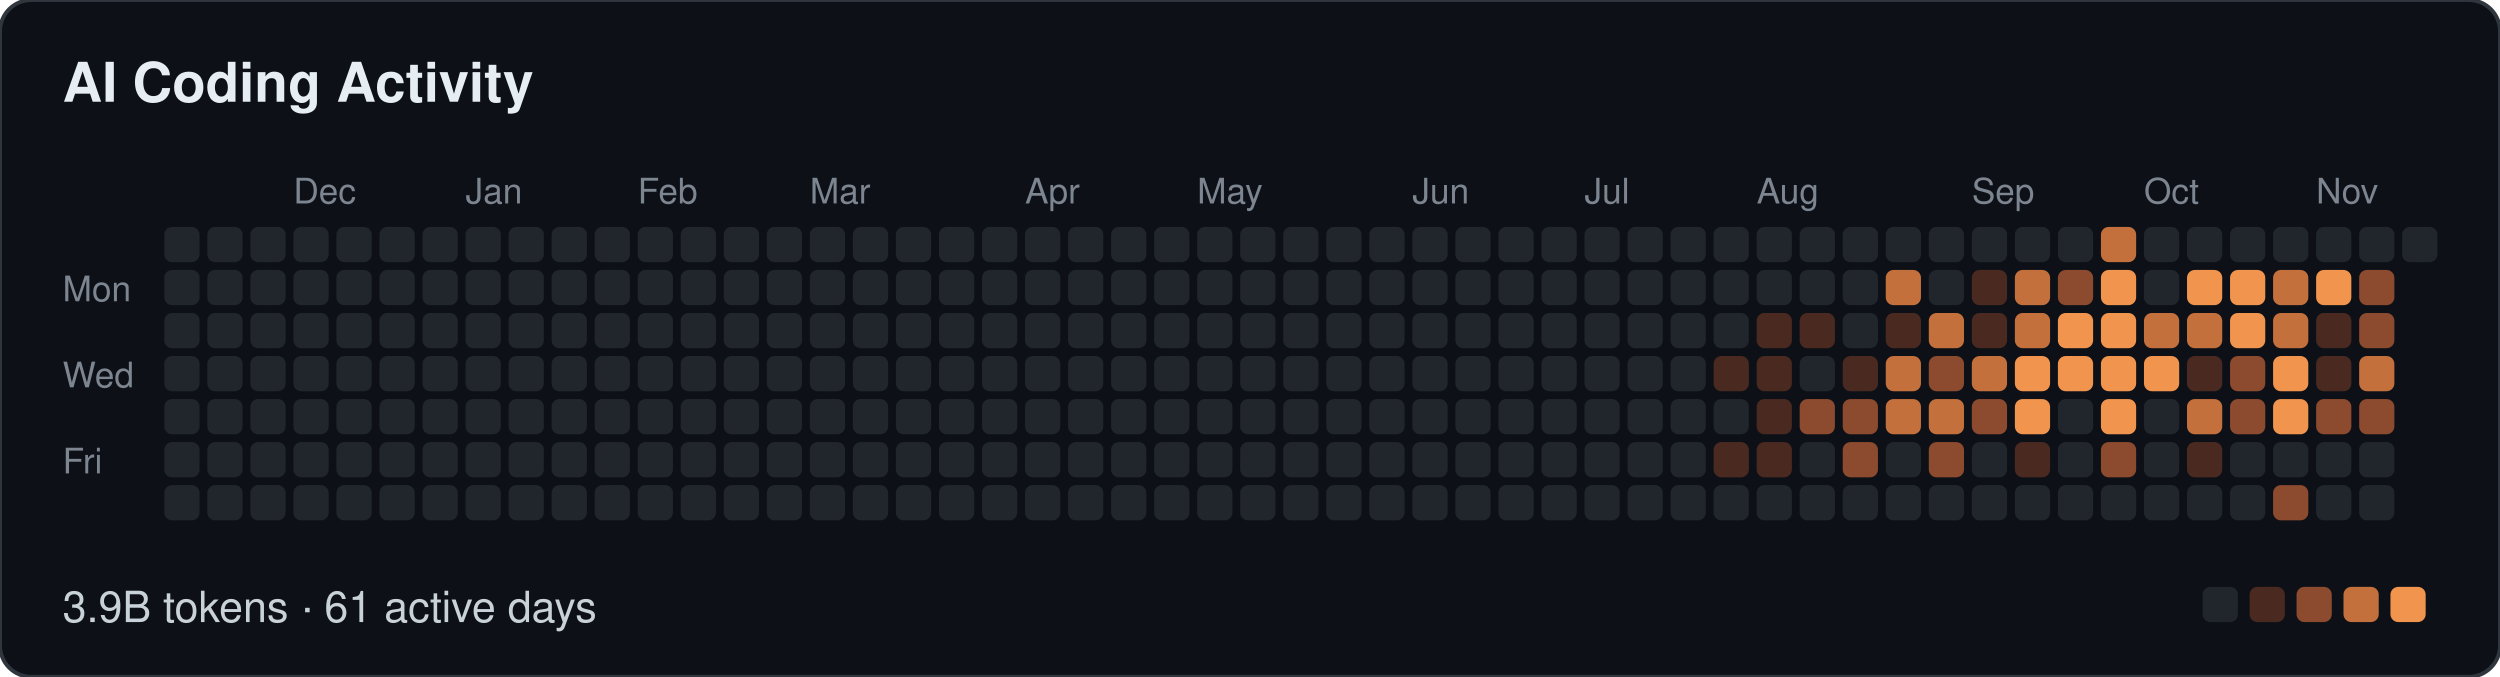
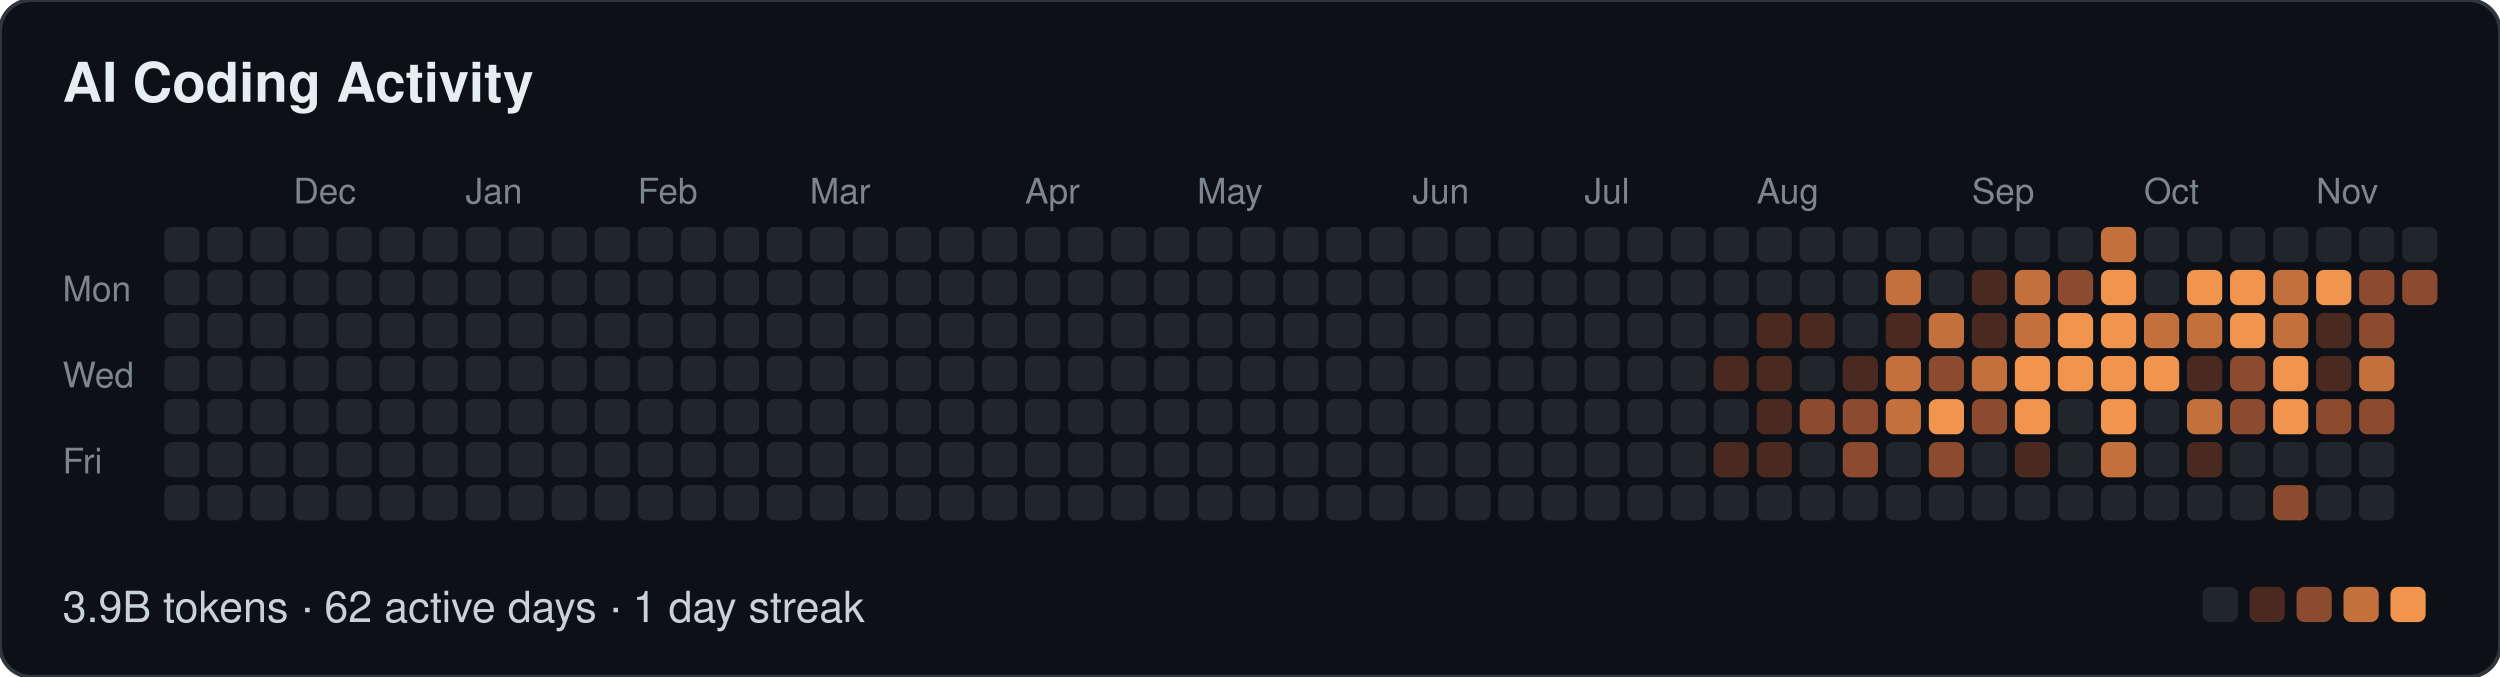
- <svg xmlns="http://www.w3.org/2000/svg" width="639" height="173" viewBox="0 0 639 173" role="img" aria-label="AI Coding Activity: 3.9B tokens · 61 active days">
+ <svg xmlns="http://www.w3.org/2000/svg" width="639" height="173" viewBox="0 0 639 173" role="img" aria-label="AI Coding Activity: 3.9B tokens · 62 active days · 1 day streak">
  <style>
  text { font-family: -apple-system, BlinkMacSystemFont, "Segoe UI", Helvetica, Arial, sans-serif; }
  .t { font-size: 14px; font-weight: 600; fill: #e6edf3; }
  .m { font-size: 9px; fill: #7d8590; }
  .f { font-size: 11px; fill: #c9d1d9; }
</style>
  <rect width="639" height="173" rx="8" fill="#0d1117" stroke="#30363d" />
  <text class="t" x="16" y="26">AI Coding Activity</text>
  <text class="m" x="75" y="52">Dec</text>
  <text class="m" x="119" y="52">Jan</text>
  <text class="m" x="163" y="52">Feb</text>
  <text class="m" x="207" y="52">Mar</text>
  <text class="m" x="262" y="52">Apr</text>
  <text class="m" x="306" y="52">May</text>
  <text class="m" x="361" y="52">Jun</text>
  <text class="m" x="405" y="52">Jul</text>
  <text class="m" x="449" y="52">Aug</text>
  <text class="m" x="504" y="52">Sep</text>
  <text class="m" x="548" y="52">Oct</text>
  <text class="m" x="592" y="52">Nov</text>
  <text class="m" x="16" y="77">Mon</text>
  <text class="m" x="16" y="99">Wed</text>
  <text class="m" x="16" y="121">Fri</text>
  <rect x="42" y="58" width="9" height="9" rx="2" fill="#21262d" />
  <rect x="42" y="69" width="9" height="9" rx="2" fill="#21262d" />
  <rect x="42" y="80" width="9" height="9" rx="2" fill="#21262d" />
  <rect x="42" y="91" width="9" height="9" rx="2" fill="#21262d" />
  <rect x="42" y="102" width="9" height="9" rx="2" fill="#21262d" />
  <rect x="42" y="113" width="9" height="9" rx="2" fill="#21262d" />
  <rect x="42" y="124" width="9" height="9" rx="2" fill="#21262d" />
  <rect x="53" y="58" width="9" height="9" rx="2" fill="#21262d" />
  <rect x="53" y="69" width="9" height="9" rx="2" fill="#21262d" />
  <rect x="53" y="80" width="9" height="9" rx="2" fill="#21262d" />
  <rect x="53" y="91" width="9" height="9" rx="2" fill="#21262d" />
  <rect x="53" y="102" width="9" height="9" rx="2" fill="#21262d" />
  <rect x="53" y="113" width="9" height="9" rx="2" fill="#21262d" />
  <rect x="53" y="124" width="9" height="9" rx="2" fill="#21262d" />
  <rect x="64" y="58" width="9" height="9" rx="2" fill="#21262d" />
  <rect x="64" y="69" width="9" height="9" rx="2" fill="#21262d" />
  <rect x="64" y="80" width="9" height="9" rx="2" fill="#21262d" />
  <rect x="64" y="91" width="9" height="9" rx="2" fill="#21262d" />
  <rect x="64" y="102" width="9" height="9" rx="2" fill="#21262d" />
  <rect x="64" y="113" width="9" height="9" rx="2" fill="#21262d" />
  <rect x="64" y="124" width="9" height="9" rx="2" fill="#21262d" />
  <rect x="75" y="58" width="9" height="9" rx="2" fill="#21262d" />
  <rect x="75" y="69" width="9" height="9" rx="2" fill="#21262d" />
  <rect x="75" y="80" width="9" height="9" rx="2" fill="#21262d" />
  <rect x="75" y="91" width="9" height="9" rx="2" fill="#21262d" />
  <rect x="75" y="102" width="9" height="9" rx="2" fill="#21262d" />
  <rect x="75" y="113" width="9" height="9" rx="2" fill="#21262d" />
  <rect x="75" y="124" width="9" height="9" rx="2" fill="#21262d" />
  <rect x="86" y="58" width="9" height="9" rx="2" fill="#21262d" />
  <rect x="86" y="69" width="9" height="9" rx="2" fill="#21262d" />
  <rect x="86" y="80" width="9" height="9" rx="2" fill="#21262d" />
  <rect x="86" y="91" width="9" height="9" rx="2" fill="#21262d" />
  <rect x="86" y="102" width="9" height="9" rx="2" fill="#21262d" />
  <rect x="86" y="113" width="9" height="9" rx="2" fill="#21262d" />
  <rect x="86" y="124" width="9" height="9" rx="2" fill="#21262d" />
  <rect x="97" y="58" width="9" height="9" rx="2" fill="#21262d" />
  <rect x="97" y="69" width="9" height="9" rx="2" fill="#21262d" />
  <rect x="97" y="80" width="9" height="9" rx="2" fill="#21262d" />
  <rect x="97" y="91" width="9" height="9" rx="2" fill="#21262d" />
  <rect x="97" y="102" width="9" height="9" rx="2" fill="#21262d" />
  <rect x="97" y="113" width="9" height="9" rx="2" fill="#21262d" />
  <rect x="97" y="124" width="9" height="9" rx="2" fill="#21262d" />
  <rect x="108" y="58" width="9" height="9" rx="2" fill="#21262d" />
  <rect x="108" y="69" width="9" height="9" rx="2" fill="#21262d" />
  <rect x="108" y="80" width="9" height="9" rx="2" fill="#21262d" />
  <rect x="108" y="91" width="9" height="9" rx="2" fill="#21262d" />
  <rect x="108" y="102" width="9" height="9" rx="2" fill="#21262d" />
  <rect x="108" y="113" width="9" height="9" rx="2" fill="#21262d" />
  <rect x="108" y="124" width="9" height="9" rx="2" fill="#21262d" />
  <rect x="119" y="58" width="9" height="9" rx="2" fill="#21262d" />
  <rect x="119" y="69" width="9" height="9" rx="2" fill="#21262d" />
  <rect x="119" y="80" width="9" height="9" rx="2" fill="#21262d" />
  <rect x="119" y="91" width="9" height="9" rx="2" fill="#21262d" />
  <rect x="119" y="102" width="9" height="9" rx="2" fill="#21262d" />
  <rect x="119" y="113" width="9" height="9" rx="2" fill="#21262d" />
  <rect x="119" y="124" width="9" height="9" rx="2" fill="#21262d" />
  <rect x="130" y="58" width="9" height="9" rx="2" fill="#21262d" />
  <rect x="130" y="69" width="9" height="9" rx="2" fill="#21262d" />
  <rect x="130" y="80" width="9" height="9" rx="2" fill="#21262d" />
  <rect x="130" y="91" width="9" height="9" rx="2" fill="#21262d" />
  <rect x="130" y="102" width="9" height="9" rx="2" fill="#21262d" />
  <rect x="130" y="113" width="9" height="9" rx="2" fill="#21262d" />
  <rect x="130" y="124" width="9" height="9" rx="2" fill="#21262d" />
  <rect x="141" y="58" width="9" height="9" rx="2" fill="#21262d" />
  <rect x="141" y="69" width="9" height="9" rx="2" fill="#21262d" />
  <rect x="141" y="80" width="9" height="9" rx="2" fill="#21262d" />
  <rect x="141" y="91" width="9" height="9" rx="2" fill="#21262d" />
  <rect x="141" y="102" width="9" height="9" rx="2" fill="#21262d" />
  <rect x="141" y="113" width="9" height="9" rx="2" fill="#21262d" />
  <rect x="141" y="124" width="9" height="9" rx="2" fill="#21262d" />
  <rect x="152" y="58" width="9" height="9" rx="2" fill="#21262d" />
  <rect x="152" y="69" width="9" height="9" rx="2" fill="#21262d" />
  <rect x="152" y="80" width="9" height="9" rx="2" fill="#21262d" />
  <rect x="152" y="91" width="9" height="9" rx="2" fill="#21262d" />
  <rect x="152" y="102" width="9" height="9" rx="2" fill="#21262d" />
  <rect x="152" y="113" width="9" height="9" rx="2" fill="#21262d" />
  <rect x="152" y="124" width="9" height="9" rx="2" fill="#21262d" />
  <rect x="163" y="58" width="9" height="9" rx="2" fill="#21262d" />
  <rect x="163" y="69" width="9" height="9" rx="2" fill="#21262d" />
  <rect x="163" y="80" width="9" height="9" rx="2" fill="#21262d" />
  <rect x="163" y="91" width="9" height="9" rx="2" fill="#21262d" />
  <rect x="163" y="102" width="9" height="9" rx="2" fill="#21262d" />
  <rect x="163" y="113" width="9" height="9" rx="2" fill="#21262d" />
  <rect x="163" y="124" width="9" height="9" rx="2" fill="#21262d" />
  <rect x="174" y="58" width="9" height="9" rx="2" fill="#21262d" />
  <rect x="174" y="69" width="9" height="9" rx="2" fill="#21262d" />
  <rect x="174" y="80" width="9" height="9" rx="2" fill="#21262d" />
  <rect x="174" y="91" width="9" height="9" rx="2" fill="#21262d" />
  <rect x="174" y="102" width="9" height="9" rx="2" fill="#21262d" />
  <rect x="174" y="113" width="9" height="9" rx="2" fill="#21262d" />
  <rect x="174" y="124" width="9" height="9" rx="2" fill="#21262d" />
  <rect x="185" y="58" width="9" height="9" rx="2" fill="#21262d" />
  <rect x="185" y="69" width="9" height="9" rx="2" fill="#21262d" />
  <rect x="185" y="80" width="9" height="9" rx="2" fill="#21262d" />
  <rect x="185" y="91" width="9" height="9" rx="2" fill="#21262d" />
  <rect x="185" y="102" width="9" height="9" rx="2" fill="#21262d" />
  <rect x="185" y="113" width="9" height="9" rx="2" fill="#21262d" />
  <rect x="185" y="124" width="9" height="9" rx="2" fill="#21262d" />
  <rect x="196" y="58" width="9" height="9" rx="2" fill="#21262d" />
  <rect x="196" y="69" width="9" height="9" rx="2" fill="#21262d" />
  <rect x="196" y="80" width="9" height="9" rx="2" fill="#21262d" />
  <rect x="196" y="91" width="9" height="9" rx="2" fill="#21262d" />
  <rect x="196" y="102" width="9" height="9" rx="2" fill="#21262d" />
  <rect x="196" y="113" width="9" height="9" rx="2" fill="#21262d" />
  <rect x="196" y="124" width="9" height="9" rx="2" fill="#21262d" />
  <rect x="207" y="58" width="9" height="9" rx="2" fill="#21262d" />
  <rect x="207" y="69" width="9" height="9" rx="2" fill="#21262d" />
  <rect x="207" y="80" width="9" height="9" rx="2" fill="#21262d" />
  <rect x="207" y="91" width="9" height="9" rx="2" fill="#21262d" />
  <rect x="207" y="102" width="9" height="9" rx="2" fill="#21262d" />
  <rect x="207" y="113" width="9" height="9" rx="2" fill="#21262d" />
  <rect x="207" y="124" width="9" height="9" rx="2" fill="#21262d" />
  <rect x="218" y="58" width="9" height="9" rx="2" fill="#21262d" />
  <rect x="218" y="69" width="9" height="9" rx="2" fill="#21262d" />
  <rect x="218" y="80" width="9" height="9" rx="2" fill="#21262d" />
  <rect x="218" y="91" width="9" height="9" rx="2" fill="#21262d" />
  <rect x="218" y="102" width="9" height="9" rx="2" fill="#21262d" />
  <rect x="218" y="113" width="9" height="9" rx="2" fill="#21262d" />
  <rect x="218" y="124" width="9" height="9" rx="2" fill="#21262d" />
  <rect x="229" y="58" width="9" height="9" rx="2" fill="#21262d" />
  <rect x="229" y="69" width="9" height="9" rx="2" fill="#21262d" />
  <rect x="229" y="80" width="9" height="9" rx="2" fill="#21262d" />
  <rect x="229" y="91" width="9" height="9" rx="2" fill="#21262d" />
  <rect x="229" y="102" width="9" height="9" rx="2" fill="#21262d" />
  <rect x="229" y="113" width="9" height="9" rx="2" fill="#21262d" />
  <rect x="229" y="124" width="9" height="9" rx="2" fill="#21262d" />
  <rect x="240" y="58" width="9" height="9" rx="2" fill="#21262d" />
  <rect x="240" y="69" width="9" height="9" rx="2" fill="#21262d" />
  <rect x="240" y="80" width="9" height="9" rx="2" fill="#21262d" />
  <rect x="240" y="91" width="9" height="9" rx="2" fill="#21262d" />
  <rect x="240" y="102" width="9" height="9" rx="2" fill="#21262d" />
  <rect x="240" y="113" width="9" height="9" rx="2" fill="#21262d" />
  <rect x="240" y="124" width="9" height="9" rx="2" fill="#21262d" />
  <rect x="251" y="58" width="9" height="9" rx="2" fill="#21262d" />
  <rect x="251" y="69" width="9" height="9" rx="2" fill="#21262d" />
  <rect x="251" y="80" width="9" height="9" rx="2" fill="#21262d" />
  <rect x="251" y="91" width="9" height="9" rx="2" fill="#21262d" />
  <rect x="251" y="102" width="9" height="9" rx="2" fill="#21262d" />
  <rect x="251" y="113" width="9" height="9" rx="2" fill="#21262d" />
  <rect x="251" y="124" width="9" height="9" rx="2" fill="#21262d" />
  <rect x="262" y="58" width="9" height="9" rx="2" fill="#21262d" />
  <rect x="262" y="69" width="9" height="9" rx="2" fill="#21262d" />
  <rect x="262" y="80" width="9" height="9" rx="2" fill="#21262d" />
  <rect x="262" y="91" width="9" height="9" rx="2" fill="#21262d" />
  <rect x="262" y="102" width="9" height="9" rx="2" fill="#21262d" />
  <rect x="262" y="113" width="9" height="9" rx="2" fill="#21262d" />
  <rect x="262" y="124" width="9" height="9" rx="2" fill="#21262d" />
  <rect x="273" y="58" width="9" height="9" rx="2" fill="#21262d" />
  <rect x="273" y="69" width="9" height="9" rx="2" fill="#21262d" />
  <rect x="273" y="80" width="9" height="9" rx="2" fill="#21262d" />
  <rect x="273" y="91" width="9" height="9" rx="2" fill="#21262d" />
  <rect x="273" y="102" width="9" height="9" rx="2" fill="#21262d" />
  <rect x="273" y="113" width="9" height="9" rx="2" fill="#21262d" />
  <rect x="273" y="124" width="9" height="9" rx="2" fill="#21262d" />
  <rect x="284" y="58" width="9" height="9" rx="2" fill="#21262d" />
  <rect x="284" y="69" width="9" height="9" rx="2" fill="#21262d" />
  <rect x="284" y="80" width="9" height="9" rx="2" fill="#21262d" />
  <rect x="284" y="91" width="9" height="9" rx="2" fill="#21262d" />
  <rect x="284" y="102" width="9" height="9" rx="2" fill="#21262d" />
  <rect x="284" y="113" width="9" height="9" rx="2" fill="#21262d" />
  <rect x="284" y="124" width="9" height="9" rx="2" fill="#21262d" />
  <rect x="295" y="58" width="9" height="9" rx="2" fill="#21262d" />
  <rect x="295" y="69" width="9" height="9" rx="2" fill="#21262d" />
  <rect x="295" y="80" width="9" height="9" rx="2" fill="#21262d" />
  <rect x="295" y="91" width="9" height="9" rx="2" fill="#21262d" />
  <rect x="295" y="102" width="9" height="9" rx="2" fill="#21262d" />
  <rect x="295" y="113" width="9" height="9" rx="2" fill="#21262d" />
  <rect x="295" y="124" width="9" height="9" rx="2" fill="#21262d" />
  <rect x="306" y="58" width="9" height="9" rx="2" fill="#21262d" />
  <rect x="306" y="69" width="9" height="9" rx="2" fill="#21262d" />
  <rect x="306" y="80" width="9" height="9" rx="2" fill="#21262d" />
  <rect x="306" y="91" width="9" height="9" rx="2" fill="#21262d" />
  <rect x="306" y="102" width="9" height="9" rx="2" fill="#21262d" />
  <rect x="306" y="113" width="9" height="9" rx="2" fill="#21262d" />
  <rect x="306" y="124" width="9" height="9" rx="2" fill="#21262d" />
  <rect x="317" y="58" width="9" height="9" rx="2" fill="#21262d" />
  <rect x="317" y="69" width="9" height="9" rx="2" fill="#21262d" />
  <rect x="317" y="80" width="9" height="9" rx="2" fill="#21262d" />
  <rect x="317" y="91" width="9" height="9" rx="2" fill="#21262d" />
  <rect x="317" y="102" width="9" height="9" rx="2" fill="#21262d" />
  <rect x="317" y="113" width="9" height="9" rx="2" fill="#21262d" />
  <rect x="317" y="124" width="9" height="9" rx="2" fill="#21262d" />
  <rect x="328" y="58" width="9" height="9" rx="2" fill="#21262d" />
  <rect x="328" y="69" width="9" height="9" rx="2" fill="#21262d" />
  <rect x="328" y="80" width="9" height="9" rx="2" fill="#21262d" />
  <rect x="328" y="91" width="9" height="9" rx="2" fill="#21262d" />
  <rect x="328" y="102" width="9" height="9" rx="2" fill="#21262d" />
  <rect x="328" y="113" width="9" height="9" rx="2" fill="#21262d" />
  <rect x="328" y="124" width="9" height="9" rx="2" fill="#21262d" />
  <rect x="339" y="58" width="9" height="9" rx="2" fill="#21262d" />
  <rect x="339" y="69" width="9" height="9" rx="2" fill="#21262d" />
  <rect x="339" y="80" width="9" height="9" rx="2" fill="#21262d" />
  <rect x="339" y="91" width="9" height="9" rx="2" fill="#21262d" />
  <rect x="339" y="102" width="9" height="9" rx="2" fill="#21262d" />
  <rect x="339" y="113" width="9" height="9" rx="2" fill="#21262d" />
  <rect x="339" y="124" width="9" height="9" rx="2" fill="#21262d" />
  <rect x="350" y="58" width="9" height="9" rx="2" fill="#21262d" />
  <rect x="350" y="69" width="9" height="9" rx="2" fill="#21262d" />
  <rect x="350" y="80" width="9" height="9" rx="2" fill="#21262d" />
  <rect x="350" y="91" width="9" height="9" rx="2" fill="#21262d" />
  <rect x="350" y="102" width="9" height="9" rx="2" fill="#21262d" />
  <rect x="350" y="113" width="9" height="9" rx="2" fill="#21262d" />
  <rect x="350" y="124" width="9" height="9" rx="2" fill="#21262d" />
  <rect x="361" y="58" width="9" height="9" rx="2" fill="#21262d" />
  <rect x="361" y="69" width="9" height="9" rx="2" fill="#21262d" />
  <rect x="361" y="80" width="9" height="9" rx="2" fill="#21262d" />
  <rect x="361" y="91" width="9" height="9" rx="2" fill="#21262d" />
  <rect x="361" y="102" width="9" height="9" rx="2" fill="#21262d" />
  <rect x="361" y="113" width="9" height="9" rx="2" fill="#21262d" />
  <rect x="361" y="124" width="9" height="9" rx="2" fill="#21262d" />
  <rect x="372" y="58" width="9" height="9" rx="2" fill="#21262d" />
  <rect x="372" y="69" width="9" height="9" rx="2" fill="#21262d" />
  <rect x="372" y="80" width="9" height="9" rx="2" fill="#21262d" />
  <rect x="372" y="91" width="9" height="9" rx="2" fill="#21262d" />
  <rect x="372" y="102" width="9" height="9" rx="2" fill="#21262d" />
  <rect x="372" y="113" width="9" height="9" rx="2" fill="#21262d" />
  <rect x="372" y="124" width="9" height="9" rx="2" fill="#21262d" />
  <rect x="383" y="58" width="9" height="9" rx="2" fill="#21262d" />
  <rect x="383" y="69" width="9" height="9" rx="2" fill="#21262d" />
  <rect x="383" y="80" width="9" height="9" rx="2" fill="#21262d" />
  <rect x="383" y="91" width="9" height="9" rx="2" fill="#21262d" />
  <rect x="383" y="102" width="9" height="9" rx="2" fill="#21262d" />
  <rect x="383" y="113" width="9" height="9" rx="2" fill="#21262d" />
  <rect x="383" y="124" width="9" height="9" rx="2" fill="#21262d" />
  <rect x="394" y="58" width="9" height="9" rx="2" fill="#21262d" />
  <rect x="394" y="69" width="9" height="9" rx="2" fill="#21262d" />
  <rect x="394" y="80" width="9" height="9" rx="2" fill="#21262d" />
  <rect x="394" y="91" width="9" height="9" rx="2" fill="#21262d" />
  <rect x="394" y="102" width="9" height="9" rx="2" fill="#21262d" />
  <rect x="394" y="113" width="9" height="9" rx="2" fill="#21262d" />
  <rect x="394" y="124" width="9" height="9" rx="2" fill="#21262d" />
  <rect x="405" y="58" width="9" height="9" rx="2" fill="#21262d" />
  <rect x="405" y="69" width="9" height="9" rx="2" fill="#21262d" />
  <rect x="405" y="80" width="9" height="9" rx="2" fill="#21262d" />
  <rect x="405" y="91" width="9" height="9" rx="2" fill="#21262d" />
  <rect x="405" y="102" width="9" height="9" rx="2" fill="#21262d" />
  <rect x="405" y="113" width="9" height="9" rx="2" fill="#21262d" />
  <rect x="405" y="124" width="9" height="9" rx="2" fill="#21262d" />
  <rect x="416" y="58" width="9" height="9" rx="2" fill="#21262d" />
  <rect x="416" y="69" width="9" height="9" rx="2" fill="#21262d" />
  <rect x="416" y="80" width="9" height="9" rx="2" fill="#21262d" />
  <rect x="416" y="91" width="9" height="9" rx="2" fill="#21262d" />
  <rect x="416" y="102" width="9" height="9" rx="2" fill="#21262d" />
  <rect x="416" y="113" width="9" height="9" rx="2" fill="#21262d" />
  <rect x="416" y="124" width="9" height="9" rx="2" fill="#21262d" />
  <rect x="427" y="58" width="9" height="9" rx="2" fill="#21262d" />
  <rect x="427" y="69" width="9" height="9" rx="2" fill="#21262d" />
  <rect x="427" y="80" width="9" height="9" rx="2" fill="#21262d" />
  <rect x="427" y="91" width="9" height="9" rx="2" fill="#21262d" />
  <rect x="427" y="102" width="9" height="9" rx="2" fill="#21262d" />
  <rect x="427" y="113" width="9" height="9" rx="2" fill="#21262d" />
  <rect x="427" y="124" width="9" height="9" rx="2" fill="#21262d" />
  <rect x="438" y="58" width="9" height="9" rx="2" fill="#21262d" />
  <rect x="438" y="69" width="9" height="9" rx="2" fill="#21262d" />
  <rect x="438" y="80" width="9" height="9" rx="2" fill="#21262d" />
  <rect x="438" y="91" width="9" height="9" rx="2" fill="#4a2a20" />
  <rect x="438" y="102" width="9" height="9" rx="2" fill="#21262d" />
  <rect x="438" y="113" width="9" height="9" rx="2" fill="#4a2a20" />
  <rect x="438" y="124" width="9" height="9" rx="2" fill="#21262d" />
  <rect x="449" y="58" width="9" height="9" rx="2" fill="#21262d" />
  <rect x="449" y="69" width="9" height="9" rx="2" fill="#21262d" />
  <rect x="449" y="80" width="9" height="9" rx="2" fill="#4a2a20" />
  <rect x="449" y="91" width="9" height="9" rx="2" fill="#4a2a20" />
  <rect x="449" y="102" width="9" height="9" rx="2" fill="#4a2a20" />
  <rect x="449" y="113" width="9" height="9" rx="2" fill="#4a2a20" />
  <rect x="449" y="124" width="9" height="9" rx="2" fill="#21262d" />
  <rect x="460" y="58" width="9" height="9" rx="2" fill="#21262d" />
  <rect x="460" y="69" width="9" height="9" rx="2" fill="#21262d" />
  <rect x="460" y="80" width="9" height="9" rx="2" fill="#4a2a20" />
  <rect x="460" y="91" width="9" height="9" rx="2" fill="#21262d" />
  <rect x="460" y="102" width="9" height="9" rx="2" fill="#8c4a2e" />
  <rect x="460" y="113" width="9" height="9" rx="2" fill="#21262d" />
  <rect x="460" y="124" width="9" height="9" rx="2" fill="#21262d" />
  <rect x="471" y="58" width="9" height="9" rx="2" fill="#21262d" />
  <rect x="471" y="69" width="9" height="9" rx="2" fill="#21262d" />
  <rect x="471" y="80" width="9" height="9" rx="2" fill="#21262d" />
  <rect x="471" y="91" width="9" height="9" rx="2" fill="#4a2a20" />
  <rect x="471" y="102" width="9" height="9" rx="2" fill="#8c4a2e" />
  <rect x="471" y="113" width="9" height="9" rx="2" fill="#8c4a2e" />
  <rect x="471" y="124" width="9" height="9" rx="2" fill="#21262d" />
  <rect x="482" y="58" width="9" height="9" rx="2" fill="#21262d" />
  <rect x="482" y="69" width="9" height="9" rx="2" fill="#c4703c" />
  <rect x="482" y="80" width="9" height="9" rx="2" fill="#4a2a20" />
  <rect x="482" y="91" width="9" height="9" rx="2" fill="#c4703c" />
  <rect x="482" y="102" width="9" height="9" rx="2" fill="#c4703c" />
  <rect x="482" y="113" width="9" height="9" rx="2" fill="#21262d" />
  <rect x="482" y="124" width="9" height="9" rx="2" fill="#21262d" />
  <rect x="493" y="58" width="9" height="9" rx="2" fill="#21262d" />
  <rect x="493" y="69" width="9" height="9" rx="2" fill="#21262d" />
  <rect x="493" y="80" width="9" height="9" rx="2" fill="#c4703c" />
  <rect x="493" y="91" width="9" height="9" rx="2" fill="#8c4a2e" />
-   <rect x="493" y="102" width="9" height="9" rx="2" fill="#c4703c" />
+   <rect x="493" y="102" width="9" height="9" rx="2" fill="#f0944e" />
  <rect x="493" y="113" width="9" height="9" rx="2" fill="#8c4a2e" />
  <rect x="493" y="124" width="9" height="9" rx="2" fill="#21262d" />
  <rect x="504" y="58" width="9" height="9" rx="2" fill="#21262d" />
  <rect x="504" y="69" width="9" height="9" rx="2" fill="#4a2a20" />
  <rect x="504" y="80" width="9" height="9" rx="2" fill="#4a2a20" />
  <rect x="504" y="91" width="9" height="9" rx="2" fill="#c4703c" />
  <rect x="504" y="102" width="9" height="9" rx="2" fill="#8c4a2e" />
  <rect x="504" y="113" width="9" height="9" rx="2" fill="#21262d" />
  <rect x="504" y="124" width="9" height="9" rx="2" fill="#21262d" />
  <rect x="515" y="58" width="9" height="9" rx="2" fill="#21262d" />
  <rect x="515" y="69" width="9" height="9" rx="2" fill="#c4703c" />
  <rect x="515" y="80" width="9" height="9" rx="2" fill="#c4703c" />
  <rect x="515" y="91" width="9" height="9" rx="2" fill="#f0944e" />
  <rect x="515" y="102" width="9" height="9" rx="2" fill="#f0944e" />
  <rect x="515" y="113" width="9" height="9" rx="2" fill="#4a2a20" />
  <rect x="515" y="124" width="9" height="9" rx="2" fill="#21262d" />
  <rect x="526" y="58" width="9" height="9" rx="2" fill="#21262d" />
  <rect x="526" y="69" width="9" height="9" rx="2" fill="#8c4a2e" />
  <rect x="526" y="80" width="9" height="9" rx="2" fill="#f0944e" />
  <rect x="526" y="91" width="9" height="9" rx="2" fill="#f0944e" />
  <rect x="526" y="102" width="9" height="9" rx="2" fill="#21262d" />
  <rect x="526" y="113" width="9" height="9" rx="2" fill="#21262d" />
  <rect x="526" y="124" width="9" height="9" rx="2" fill="#21262d" />
  <rect x="537" y="58" width="9" height="9" rx="2" fill="#c4703c" />
  <rect x="537" y="69" width="9" height="9" rx="2" fill="#f0944e" />
  <rect x="537" y="80" width="9" height="9" rx="2" fill="#f0944e" />
  <rect x="537" y="91" width="9" height="9" rx="2" fill="#f0944e" />
  <rect x="537" y="102" width="9" height="9" rx="2" fill="#f0944e" />
-   <rect x="537" y="113" width="9" height="9" rx="2" fill="#8c4a2e" />
+   <rect x="537" y="113" width="9" height="9" rx="2" fill="#c4703c" />
  <rect x="537" y="124" width="9" height="9" rx="2" fill="#21262d" />
  <rect x="548" y="58" width="9" height="9" rx="2" fill="#21262d" />
  <rect x="548" y="69" width="9" height="9" rx="2" fill="#21262d" />
  <rect x="548" y="80" width="9" height="9" rx="2" fill="#c4703c" />
  <rect x="548" y="91" width="9" height="9" rx="2" fill="#f0944e" />
  <rect x="548" y="102" width="9" height="9" rx="2" fill="#21262d" />
  <rect x="548" y="113" width="9" height="9" rx="2" fill="#21262d" />
  <rect x="548" y="124" width="9" height="9" rx="2" fill="#21262d" />
  <rect x="559" y="58" width="9" height="9" rx="2" fill="#21262d" />
  <rect x="559" y="69" width="9" height="9" rx="2" fill="#f0944e" />
  <rect x="559" y="80" width="9" height="9" rx="2" fill="#c4703c" />
  <rect x="559" y="91" width="9" height="9" rx="2" fill="#4a2a20" />
  <rect x="559" y="102" width="9" height="9" rx="2" fill="#c4703c" />
  <rect x="559" y="113" width="9" height="9" rx="2" fill="#4a2a20" />
  <rect x="559" y="124" width="9" height="9" rx="2" fill="#21262d" />
  <rect x="570" y="58" width="9" height="9" rx="2" fill="#21262d" />
  <rect x="570" y="69" width="9" height="9" rx="2" fill="#f0944e" />
  <rect x="570" y="80" width="9" height="9" rx="2" fill="#f0944e" />
  <rect x="570" y="91" width="9" height="9" rx="2" fill="#8c4a2e" />
  <rect x="570" y="102" width="9" height="9" rx="2" fill="#8c4a2e" />
  <rect x="570" y="113" width="9" height="9" rx="2" fill="#21262d" />
  <rect x="570" y="124" width="9" height="9" rx="2" fill="#21262d" />
  <rect x="581" y="58" width="9" height="9" rx="2" fill="#21262d" />
  <rect x="581" y="69" width="9" height="9" rx="2" fill="#c4703c" />
  <rect x="581" y="80" width="9" height="9" rx="2" fill="#c4703c" />
  <rect x="581" y="91" width="9" height="9" rx="2" fill="#f0944e" />
  <rect x="581" y="102" width="9" height="9" rx="2" fill="#f0944e" />
  <rect x="581" y="113" width="9" height="9" rx="2" fill="#21262d" />
  <rect x="581" y="124" width="9" height="9" rx="2" fill="#8c4a2e" />
  <rect x="592" y="58" width="9" height="9" rx="2" fill="#21262d" />
  <rect x="592" y="69" width="9" height="9" rx="2" fill="#f0944e" />
  <rect x="592" y="80" width="9" height="9" rx="2" fill="#4a2a20" />
  <rect x="592" y="91" width="9" height="9" rx="2" fill="#4a2a20" />
  <rect x="592" y="102" width="9" height="9" rx="2" fill="#8c4a2e" />
  <rect x="592" y="113" width="9" height="9" rx="2" fill="#21262d" />
  <rect x="592" y="124" width="9" height="9" rx="2" fill="#21262d" />
  <rect x="603" y="58" width="9" height="9" rx="2" fill="#21262d" />
  <rect x="603" y="69" width="9" height="9" rx="2" fill="#8c4a2e" />
  <rect x="603" y="80" width="9" height="9" rx="2" fill="#8c4a2e" />
  <rect x="603" y="91" width="9" height="9" rx="2" fill="#c4703c" />
  <rect x="603" y="102" width="9" height="9" rx="2" fill="#8c4a2e" />
  <rect x="603" y="113" width="9" height="9" rx="2" fill="#21262d" />
  <rect x="603" y="124" width="9" height="9" rx="2" fill="#21262d" />
  <rect x="614" y="58" width="9" height="9" rx="2" fill="#21262d" />
-   <text class="f" x="16" y="159">3.9B tokens · 61 active days</text>
+   <rect x="614" y="69" width="9" height="9" rx="2" fill="#8c4a2e" />
+   <text class="f" x="16" y="159">3.9B tokens · 62 active days · 1 day streak</text>
  <rect x="563" y="150" width="9" height="9" rx="2" fill="#21262d" />
  <rect x="575" y="150" width="9" height="9" rx="2" fill="#4a2a20" />
  <rect x="587" y="150" width="9" height="9" rx="2" fill="#8c4a2e" />
  <rect x="599" y="150" width="9" height="9" rx="2" fill="#c4703c" />
  <rect x="611" y="150" width="9" height="9" rx="2" fill="#f0944e" />
</svg>
